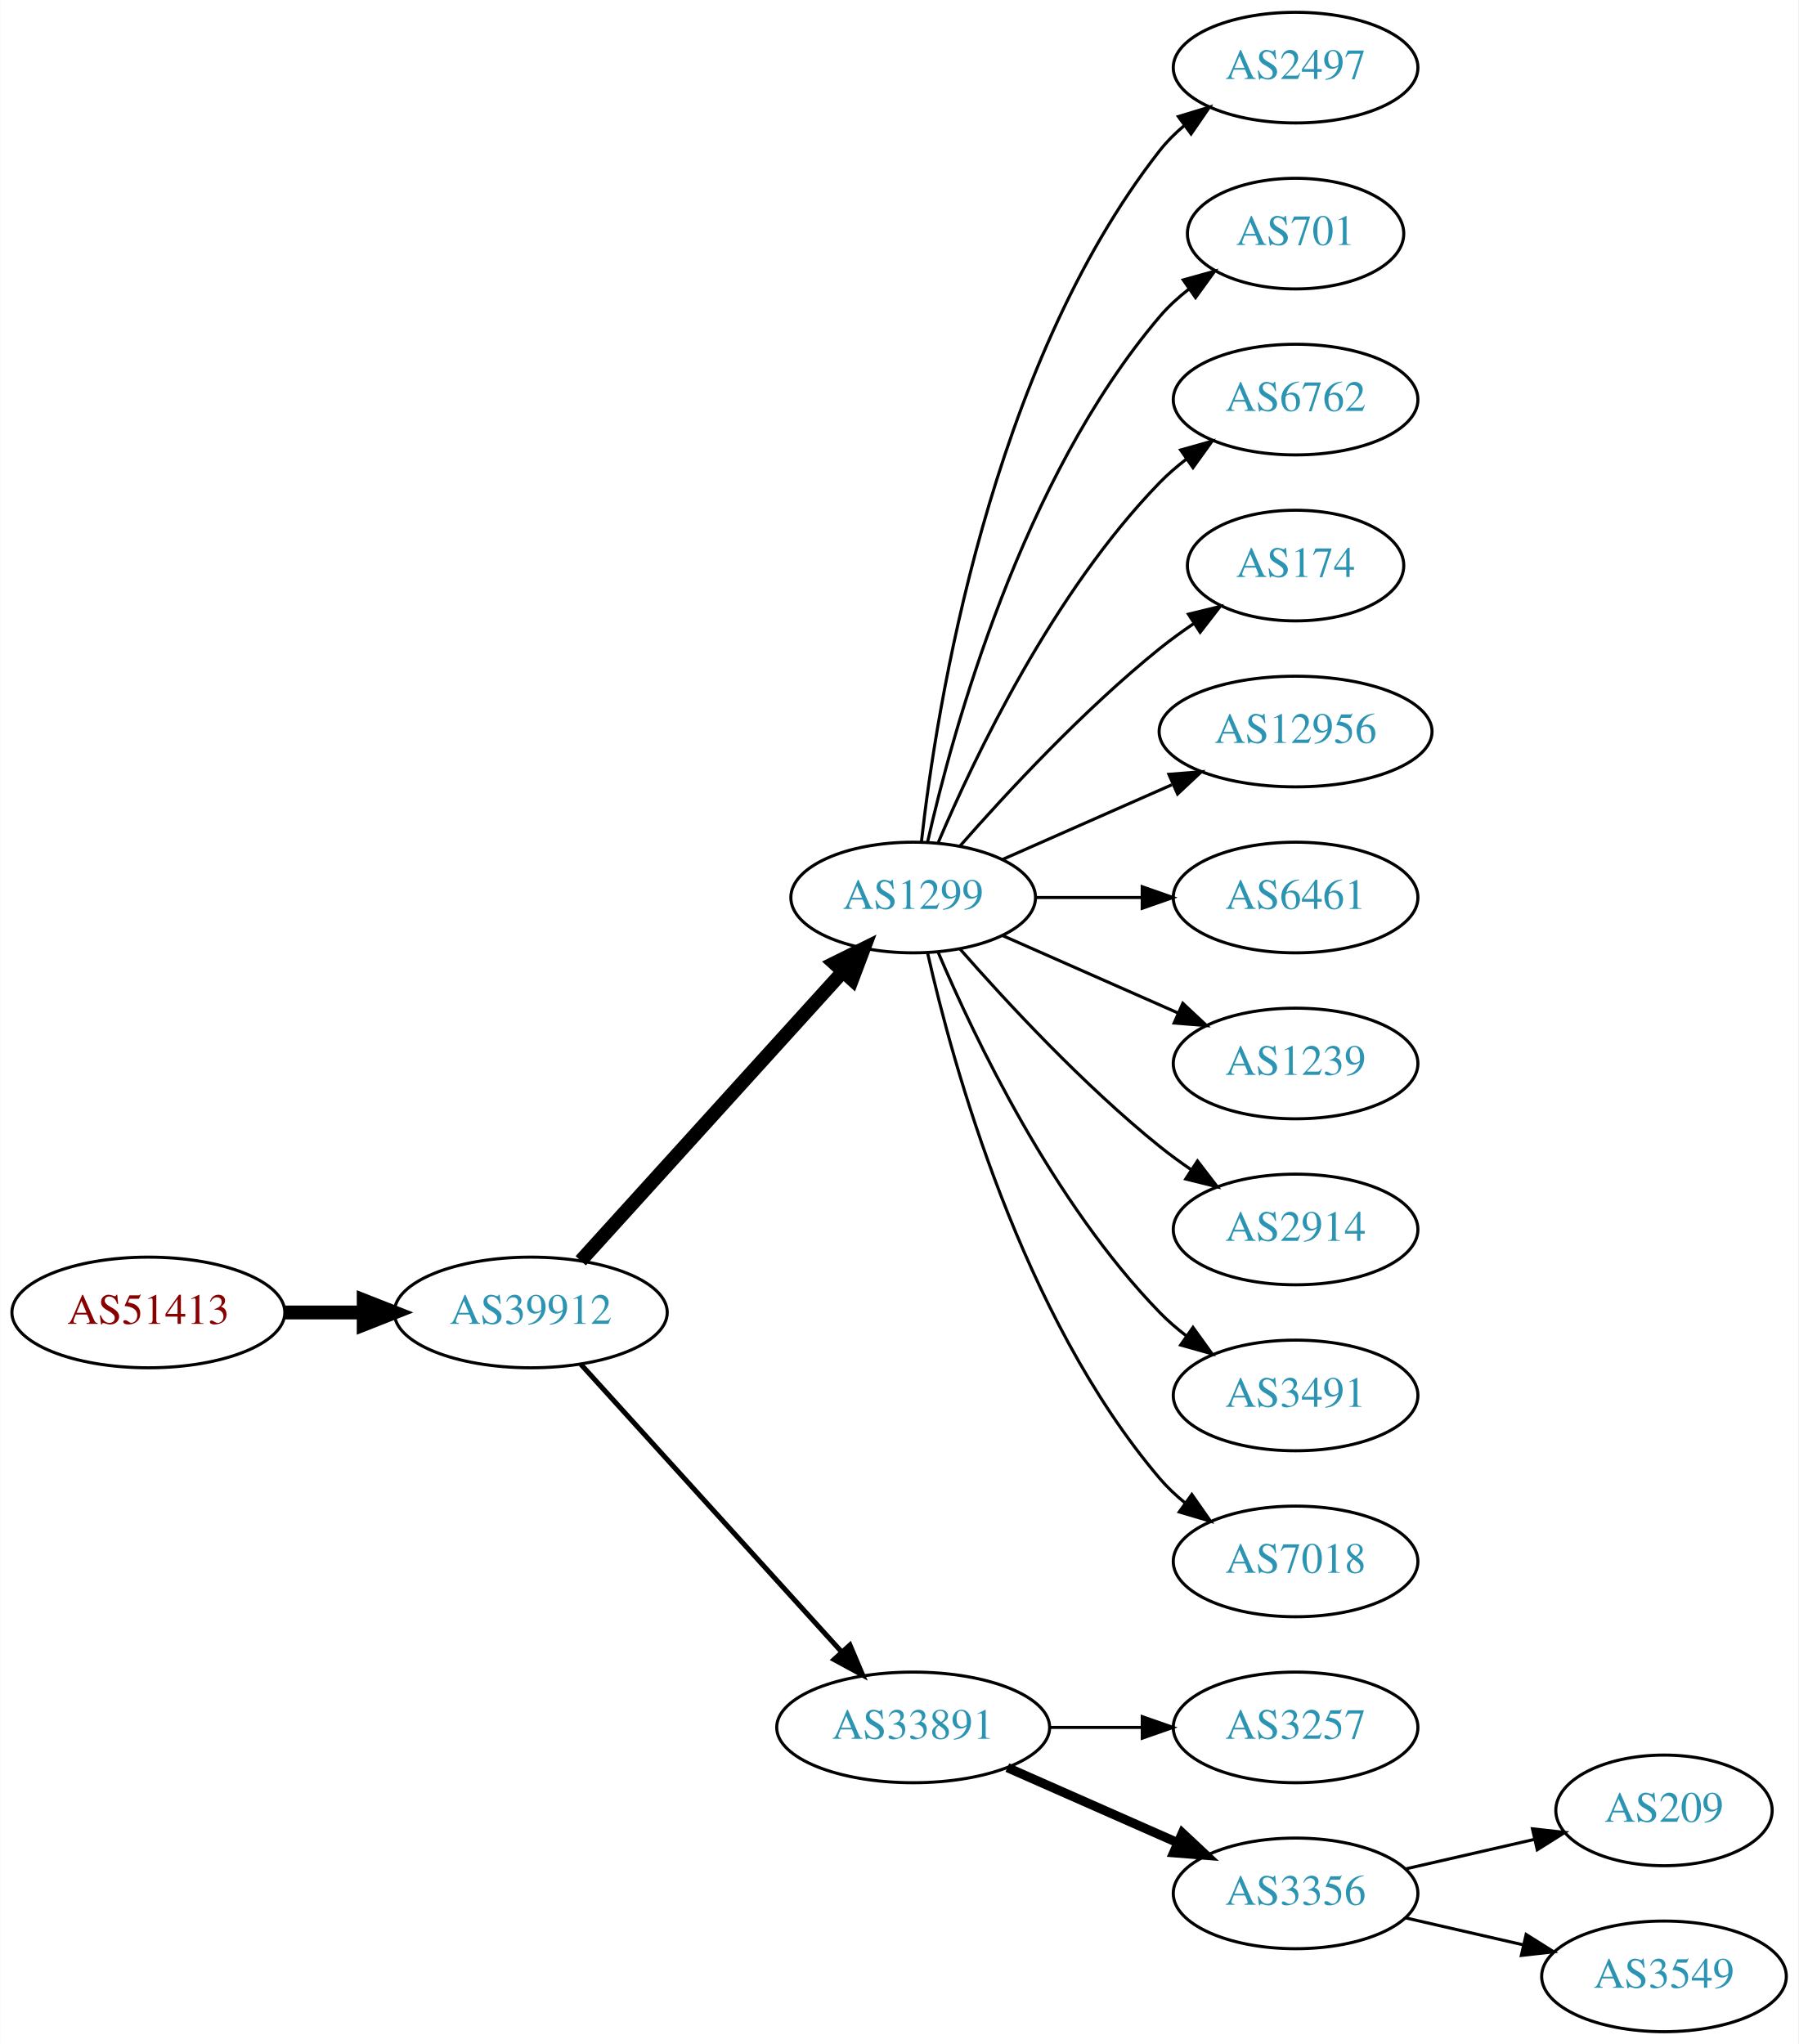
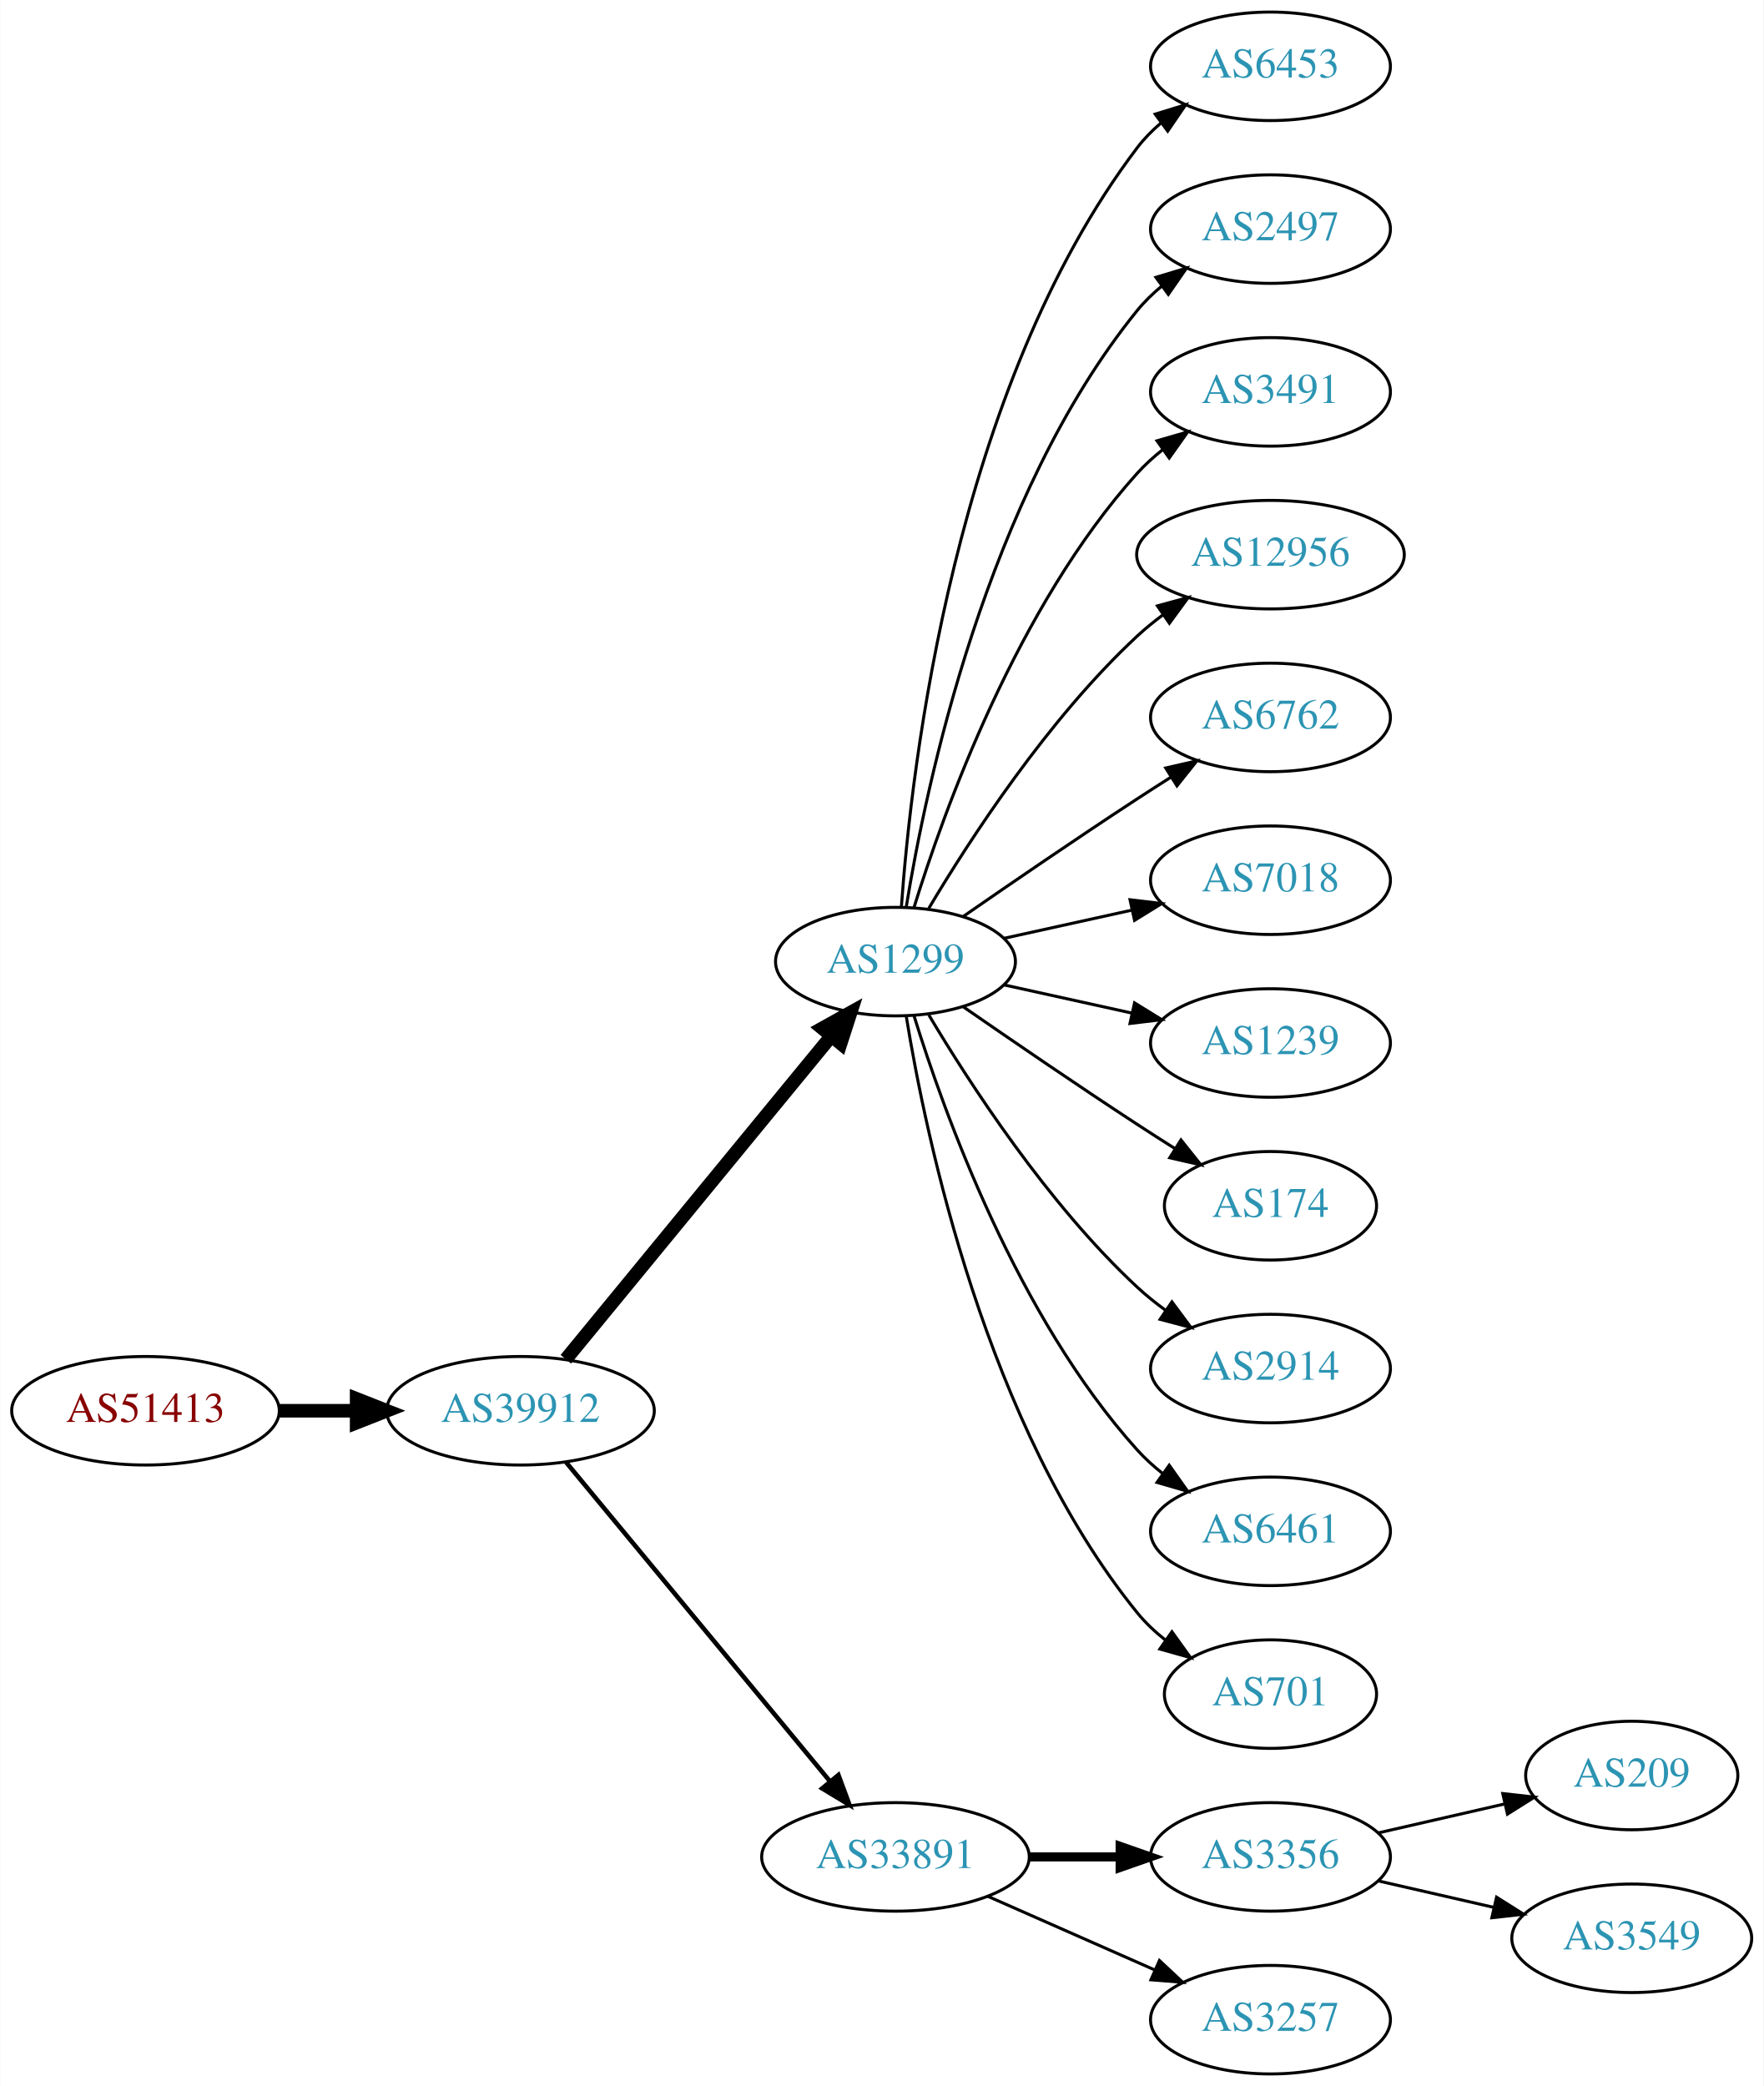
- <svg xmlns="http://www.w3.org/2000/svg" xmlns:xlink="http://www.w3.org/1999/xlink" width="585pt" height="665pt" viewBox="0.00 0.00 584.86 665.00">
-   <g id="graph0" class="graph" transform="scale(1 1) rotate(0) translate(4 661)">
-     <polygon fill="white" stroke="none" points="-4,4 -4,-661 580.862,-661 580.862,4 -4,4" />
+ <svg xmlns="http://www.w3.org/2000/svg" xmlns:xlink="http://www.w3.org/1999/xlink" width="585pt" height="692pt" viewBox="0.00 0.00 584.86 692.00">
+   <g id="graph0" class="graph" transform="scale(1 1) rotate(0) translate(4 688)">
+     <polygon fill="white" stroke="none" points="-4,4 -4,-688 580.862,-688 580.862,4 -4,4" />
    <g id="node1" class="node">
      <g id="a_node1">
        <a xlink:href="/asn/51413" xlink:title="AS51413 ~ Wirtschaftskammer Kaernten [AT]">
-           <ellipse fill="#ffffff" stroke="black" cx="44.196" cy="-234" rx="44.393" ry="18" />
-           <text text-anchor="middle" x="44.196" y="-230.3" font-family="Times,serif" font-size="14.00" fill="#880000">AS51413</text>
+           <ellipse fill="#ffffff" stroke="black" cx="44.196" cy="-220" rx="44.393" ry="18" />
+           <text text-anchor="middle" x="44.196" y="-216.3" font-family="Times,serif" font-size="14.00" fill="#880000">AS51413</text>
        </a>
      </g>
    </g>
    <g id="node2" class="node">
      <g id="a_node2">
        <a xlink:href="/asn/39912" xlink:title="AS39912 ~ oja.at GmbH [AT]">
-           <ellipse fill="#ffffff" stroke="black" cx="168.588" cy="-234" rx="44.393" ry="18" />
-           <text text-anchor="middle" x="168.588" y="-230.3" font-family="Times,serif" font-size="14.00" fill="#2c94b3">AS39912</text>
+           <ellipse fill="#ffffff" stroke="black" cx="168.588" cy="-220" rx="44.393" ry="18" />
+           <text text-anchor="middle" x="168.588" y="-216.3" font-family="Times,serif" font-size="14.00" fill="#2c94b3">AS39912</text>
        </a>
      </g>
    </g>
    <g id="edge1" class="edge">
-       <path fill="none" stroke="black" stroke-width="4.5" d="M88.692,-234C96.898,-234 105.569,-234 114.041,-234" />
-       <polygon fill="black" stroke="black" stroke-width="4.5" points="114.233,-237.938 124.233,-234 114.233,-230.063 114.233,-237.938" />
+       <path fill="none" stroke="black" stroke-width="4.5" d="M88.692,-220C96.898,-220 105.569,-220 114.041,-220" />
+       <polygon fill="black" stroke="black" stroke-width="4.5" points="114.233,-223.938 124.233,-220 114.233,-216.063 114.233,-223.938" />
    </g>
    <g id="node3" class="node">
      <g id="a_node3">
        <a xlink:href="/asn/1299" xlink:title="AS1299 ~ Telia Carrier [EU]">
          <ellipse fill="#ffffff" stroke="black" cx="292.98" cy="-369" rx="39.794" ry="18" />
          <text text-anchor="middle" x="292.98" y="-365.3" font-family="Times,serif" font-size="14.00" fill="#2c94b3">AS1299</text>
        </a>
      </g>
    </g>
    <g id="edge2" class="edge">
-       <path fill="none" stroke="black" stroke-width="4.5" d="M184.842,-250.825C206.305,-274.499 245.536,-317.771 270.104,-344.87" />
-       <polygon fill="black" stroke="black" stroke-width="4.5" points="267.285,-347.623 276.919,-352.387 273.119,-342.334 267.285,-347.623" />
+       <path fill="none" stroke="black" stroke-width="4.5" d="M183.628,-237.092C205.208,-263.364 246.64,-313.802 271.547,-344.125" />
+       <polygon fill="black" stroke="black" stroke-width="4.5" points="268.714,-346.879 278.104,-352.107 274.799,-341.881 268.714,-346.879" />
    </g>
    <g id="node4" class="node">
      <g id="a_node4">
        <a xlink:href="/asn/33891" xlink:title="AS33891 ~ CORE-BACKBONE GMBH GLOBAL NETWORK [DE]">
-           <ellipse fill="#ffffff" stroke="black" cx="292.98" cy="-99" rx="44.393" ry="18" />
-           <text text-anchor="middle" x="292.98" y="-95.3" font-family="Times,serif" font-size="14.00" fill="#2c94b3">AS33891</text>
+           <ellipse fill="#ffffff" stroke="black" cx="292.98" cy="-72" rx="44.393" ry="18" />
+           <text text-anchor="middle" x="292.98" y="-68.3" font-family="Times,serif" font-size="14.00" fill="#2c94b3">AS33891</text>
        </a>
      </g>
    </g>
    <g id="edge3" class="edge">
-       <path fill="none" stroke="black" stroke-width="1.636" d="M184.842,-217.175C206.188,-193.63 245.11,-150.698 269.702,-123.574" />
-       <polygon fill="black" stroke="black" stroke-width="1.636" points="272.411,-125.796 276.535,-116.037 267.225,-121.095 272.411,-125.796" />
+       <path fill="none" stroke="black" stroke-width="1.5" d="M183.628,-203.023C205.094,-177.066 246.199,-127.36 271.148,-97.191" />
+       <polygon fill="black" stroke="black" stroke-width="1.5" points="274.051,-99.172 277.727,-89.235 268.657,-94.711 274.051,-99.172" />
    </g>
    <g id="node5" class="node">
      <g id="a_node5">
-         <a xlink:href="/asn/2497" xlink:title="AS2497 ~ Internet Initiative Japan Inc. [JP]">
-           <ellipse fill="#ffffff" stroke="black" cx="417.373" cy="-639" rx="39.794" ry="18" />
-           <text text-anchor="middle" x="417.373" y="-635.3" font-family="Times,serif" font-size="14.00" fill="#2c94b3">AS2497</text>
+         <a xlink:href="/asn/6453" xlink:title="AS6453 ~ TATA COMMUNICATIONS (AMERICA) INC [US]">
+           <ellipse fill="#ffffff" stroke="black" cx="417.373" cy="-666" rx="39.794" ry="18" />
+           <text text-anchor="middle" x="417.373" y="-662.3" font-family="Times,serif" font-size="14.00" fill="#2c94b3">AS6453</text>
        </a>
      </g>
    </g>
    <g id="edge4" class="edge">
-       <path fill="none" stroke="black" d="M295.66,-387.129C300.49,-430.368 317.831,-541.216 373.176,-612 375.492,-614.961 378.229,-617.683 381.184,-620.164" />
-       <polygon fill="black" stroke="black" points="379.239,-623.078 389.375,-626.165 383.377,-617.432 379.239,-623.078" />
+       <path fill="none" stroke="black" d="M294.929,-387.036C298.215,-433.457 312.525,-559.007 373.176,-639 375.447,-641.995 378.155,-644.74 381.091,-647.235" />
+       <polygon fill="black" stroke="black" points="379.131,-650.138 389.256,-653.256 383.285,-644.504 379.131,-650.138" />
    </g>
    <g id="node6" class="node">
      <g id="a_node6">
-         <a xlink:href="/asn/701" xlink:title="AS701 ~ UUNET [US]">
-           <ellipse fill="#ffffff" stroke="black" cx="417.373" cy="-585" rx="35.194" ry="18" />
-           <text text-anchor="middle" x="417.373" y="-581.3" font-family="Times,serif" font-size="14.00" fill="#2c94b3">AS701</text>
+         <a xlink:href="/asn/2497" xlink:title="AS2497 ~ Internet Initiative Japan Inc. [JP]">
+           <ellipse fill="#ffffff" stroke="black" cx="417.373" cy="-612" rx="39.794" ry="18" />
+           <text text-anchor="middle" x="417.373" y="-608.3" font-family="Times,serif" font-size="14.00" fill="#2c94b3">AS2497</text>
        </a>
      </g>
    </g>
    <g id="edge5" class="edge">
-       <path fill="none" stroke="black" d="M297.674,-387.075C305.814,-423.148 328.247,-505.14 373.176,-558 375.947,-561.26 379.213,-564.252 382.688,-566.961" />
-       <polygon fill="black" stroke="black" points="380.832,-569.932 391.042,-572.761 384.824,-564.182 380.832,-569.932" />
+       <path fill="none" stroke="black" d="M296.561,-387.178C303.016,-426.997 323.088,-523.286 373.176,-585 375.545,-587.918 378.318,-590.612 381.295,-593.075" />
+       <polygon fill="black" stroke="black" points="379.371,-596.003 389.517,-599.052 383.486,-590.341 379.371,-596.003" />
    </g>
    <g id="node7" class="node">
      <g id="a_node7">
-         <a xlink:href="/asn/6762" xlink:title="AS6762 ~ TELECOM ITALIA SPARKLE S.p.A. [IT]">
-           <ellipse fill="#ffffff" stroke="black" cx="417.373" cy="-531" rx="39.794" ry="18" />
-           <text text-anchor="middle" x="417.373" y="-527.3" font-family="Times,serif" font-size="14.00" fill="#2c94b3">AS6762</text>
+         <a xlink:href="/asn/3491" xlink:title="AS3491 ~ PCCW Global, Inc. [US]">
+           <ellipse fill="#ffffff" stroke="black" cx="417.373" cy="-558" rx="39.794" ry="18" />
+           <text text-anchor="middle" x="417.373" y="-554.3" font-family="Times,serif" font-size="14.00" fill="#2c94b3">AS3491</text>
        </a>
      </g>
    </g>
    <g id="edge6" class="edge">
-       <path fill="none" stroke="black" d="M301.171,-386.975C312.938,-414.682 338.512,-468.348 373.176,-504 375.797,-506.695 378.737,-509.239 381.82,-511.608" />
-       <polygon fill="black" stroke="black" points="379.986,-514.597 390.189,-517.455 383.995,-508.859 379.986,-514.597" />
+       <path fill="none" stroke="black" d="M299.118,-386.94C309.021,-418.979 333.359,-486.812 373.176,-531 375.693,-533.792 378.564,-536.401 381.603,-538.812" />
+       <polygon fill="black" stroke="black" points="379.732,-541.776 389.911,-544.715 383.786,-536.07 379.732,-541.776" />
    </g>
    <g id="node8" class="node">
      <g id="a_node8">
-         <a xlink:href="/asn/174" xlink:title="AS174 ~ Cogent Communications [US]">
-           <ellipse fill="#ffffff" stroke="black" cx="417.373" cy="-477" rx="35.194" ry="18" />
-           <text text-anchor="middle" x="417.373" y="-473.3" font-family="Times,serif" font-size="14.00" fill="#2c94b3">AS174</text>
+         <a xlink:href="/asn/12956" xlink:title="AS12956 ~ TELXIUS [ES]">
+           <ellipse fill="#ffffff" stroke="black" cx="417.373" cy="-504" rx="44.393" ry="18" />
+           <text text-anchor="middle" x="417.373" y="-500.3" font-family="Times,serif" font-size="14.00" fill="#2c94b3">AS12956</text>
        </a>
      </g>
    </g>
    <g id="edge7" class="edge">
-       <path fill="none" stroke="black" d="M308.133,-385.663C323.234,-402.894 348.355,-430.024 373.176,-450 376.682,-452.821 380.5,-455.587 384.368,-458.208" />
-       <polygon fill="black" stroke="black" points="382.518,-461.18 392.813,-463.682 386.325,-455.306 382.518,-461.18" />
+       <path fill="none" stroke="black" d="M304.026,-386.671C317.597,-409.472 343.529,-449.472 373.176,-477 375.783,-479.42 378.637,-481.746 381.595,-483.948" />
+       <polygon fill="black" stroke="black" points="379.873,-487.012 390.095,-489.8 383.843,-481.246 379.873,-487.012" />
    </g>
    <g id="node9" class="node">
      <g id="a_node9">
-         <a xlink:href="/asn/12956" xlink:title="AS12956 ~ TELXIUS [ES]">
-           <ellipse fill="#ffffff" stroke="black" cx="417.373" cy="-423" rx="44.393" ry="18" />
-           <text text-anchor="middle" x="417.373" y="-419.3" font-family="Times,serif" font-size="14.00" fill="#2c94b3">AS12956</text>
+         <a xlink:href="/asn/6762" xlink:title="AS6762 ~ TELECOM ITALIA SPARKLE S.p.A. [IT]">
+           <ellipse fill="#ffffff" stroke="black" cx="417.373" cy="-450" rx="39.794" ry="18" />
+           <text text-anchor="middle" x="417.373" y="-446.3" font-family="Times,serif" font-size="14.00" fill="#2c94b3">AS6762</text>
        </a>
      </g>
    </g>
    <g id="edge8" class="edge">
-       <path fill="none" stroke="black" d="M322.06,-381.389C338.376,-388.587 359.186,-397.769 377.106,-405.675" />
-       <polygon fill="black" stroke="black" points="376.155,-409.081 386.717,-409.916 378.981,-402.677 376.155,-409.081" />
+       <path fill="none" stroke="black" d="M315.337,-383.901C331.188,-394.877 353.391,-410.079 373.176,-423 376.758,-425.339 380.529,-427.759 384.289,-430.144" />
+       <polygon fill="black" stroke="black" points="382.623,-433.231 392.95,-435.596 386.352,-427.307 382.623,-433.231" />
    </g>
    <g id="node10" class="node">
      <g id="a_node10">
-         <a xlink:href="/asn/6461" xlink:title="AS6461 ~ Zayo Bandwidth [US]">
-           <ellipse fill="#ffffff" stroke="black" cx="417.373" cy="-369" rx="39.794" ry="18" />
-           <text text-anchor="middle" x="417.373" y="-365.3" font-family="Times,serif" font-size="14.00" fill="#2c94b3">AS6461</text>
+         <a xlink:href="/asn/7018" xlink:title="AS7018 ~ AT&amp;T Services, Inc. [US]">
+           <ellipse fill="#ffffff" stroke="black" cx="417.373" cy="-396" rx="39.794" ry="18" />
+           <text text-anchor="middle" x="417.373" y="-392.3" font-family="Times,serif" font-size="14.00" fill="#2c94b3">AS7018</text>
        </a>
      </g>
    </g>
    <g id="edge9" class="edge">
-       <path fill="none" stroke="black" d="M332.706,-369C343.644,-369 355.695,-369 367.161,-369" />
-       <polygon fill="black" stroke="black" points="367.479,-372.5 377.479,-369 367.479,-365.5 367.479,-372.5" />
+       <path fill="none" stroke="black" d="M329.053,-376.737C342.24,-379.646 357.42,-382.995 371.386,-386.076" />
+       <polygon fill="black" stroke="black" points="370.776,-389.525 381.295,-388.262 372.284,-382.69 370.776,-389.525" />
    </g>
    <g id="node11" class="node">
      <g id="a_node11">
        <a xlink:href="/asn/1239" xlink:title="AS1239 ~ Sprint [US]">
-           <ellipse fill="#ffffff" stroke="black" cx="417.373" cy="-315" rx="39.794" ry="18" />
-           <text text-anchor="middle" x="417.373" y="-311.3" font-family="Times,serif" font-size="14.00" fill="#2c94b3">AS1239</text>
+           <ellipse fill="#ffffff" stroke="black" cx="417.373" cy="-342" rx="39.794" ry="18" />
+           <text text-anchor="middle" x="417.373" y="-338.3" font-family="Times,serif" font-size="14.00" fill="#2c94b3">AS1239</text>
        </a>
      </g>
    </g>
    <g id="edge10" class="edge">
-       <path fill="none" stroke="black" d="M322.06,-356.611C339.008,-349.134 360.805,-339.517 379.174,-331.412" />
-       <polygon fill="black" stroke="black" points="380.688,-334.57 388.424,-327.331 377.862,-328.166 380.688,-334.57" />
+       <path fill="none" stroke="black" d="M329.053,-361.263C342.24,-358.354 357.42,-355.005 371.386,-351.924" />
+       <polygon fill="black" stroke="black" points="372.284,-355.31 381.295,-349.738 370.776,-348.475 372.284,-355.31" />
    </g>
    <g id="node12" class="node">
      <g id="a_node12">
-         <a xlink:href="/asn/2914" xlink:title="AS2914 ~ NTT America, Inc. [US]">
-           <ellipse fill="#ffffff" stroke="black" cx="417.373" cy="-261" rx="39.794" ry="18" />
-           <text text-anchor="middle" x="417.373" y="-257.3" font-family="Times,serif" font-size="14.00" fill="#2c94b3">AS2914</text>
+         <a xlink:href="/asn/174" xlink:title="AS174 ~ Cogent Communications [US]">
+           <ellipse fill="#ffffff" stroke="black" cx="417.373" cy="-288" rx="35.194" ry="18" />
+           <text text-anchor="middle" x="417.373" y="-284.3" font-family="Times,serif" font-size="14.00" fill="#2c94b3">AS174</text>
        </a>
      </g>
    </g>
    <g id="edge11" class="edge">
-       <path fill="none" stroke="black" d="M308.133,-352.337C323.234,-335.106 348.355,-307.976 373.176,-288 376.432,-285.38 379.957,-282.808 383.542,-280.354" />
-       <polygon fill="black" stroke="black" points="385.46,-283.281 391.914,-274.879 381.629,-277.423 385.46,-283.281" />
+       <path fill="none" stroke="black" d="M315.337,-354.099C331.188,-343.123 353.391,-327.921 373.176,-315 377.221,-312.358 381.507,-309.615 385.746,-306.933" />
+       <polygon fill="black" stroke="black" points="387.683,-309.85 394.29,-301.568 383.96,-303.921 387.683,-309.85" />
    </g>
    <g id="node13" class="node">
      <g id="a_node13">
-         <a xlink:href="/asn/3491" xlink:title="AS3491 ~ PCCW Global, Inc. [US]">
-           <ellipse fill="#ffffff" stroke="black" cx="417.373" cy="-207" rx="39.794" ry="18" />
-           <text text-anchor="middle" x="417.373" y="-203.3" font-family="Times,serif" font-size="14.00" fill="#2c94b3">AS3491</text>
+         <a xlink:href="/asn/2914" xlink:title="AS2914 ~ NTT America, Inc. [US]">
+           <ellipse fill="#ffffff" stroke="black" cx="417.373" cy="-234" rx="39.794" ry="18" />
+           <text text-anchor="middle" x="417.373" y="-230.3" font-family="Times,serif" font-size="14.00" fill="#2c94b3">AS2914</text>
        </a>
      </g>
    </g>
    <g id="edge12" class="edge">
-       <path fill="none" stroke="black" d="M301.171,-351.025C312.938,-323.318 338.512,-269.652 373.176,-234 375.797,-231.305 378.737,-228.761 381.82,-226.392" />
-       <polygon fill="black" stroke="black" points="383.995,-229.141 390.189,-220.545 379.986,-223.403 383.995,-229.141" />
+       <path fill="none" stroke="black" d="M304.026,-351.329C317.597,-328.528 343.529,-288.528 373.176,-261 376.083,-258.301 379.296,-255.72 382.62,-253.297" />
+       <polygon fill="black" stroke="black" points="384.679,-256.13 390.998,-247.625 380.755,-250.333 384.679,-256.13" />
    </g>
    <g id="node14" class="node">
      <g id="a_node14">
-         <a xlink:href="/asn/7018" xlink:title="AS7018 ~ AT&amp;T Services, Inc. [US]">
-           <ellipse fill="#ffffff" stroke="black" cx="417.373" cy="-153" rx="39.794" ry="18" />
-           <text text-anchor="middle" x="417.373" y="-149.3" font-family="Times,serif" font-size="14.00" fill="#2c94b3">AS7018</text>
+         <a xlink:href="/asn/6461" xlink:title="AS6461 ~ Zayo Bandwidth [US]">
+           <ellipse fill="#ffffff" stroke="black" cx="417.373" cy="-180" rx="39.794" ry="18" />
+           <text text-anchor="middle" x="417.373" y="-176.3" font-family="Times,serif" font-size="14.00" fill="#2c94b3">AS6461</text>
        </a>
      </g>
    </g>
    <g id="edge13" class="edge">
-       <path fill="none" stroke="black" d="M297.674,-350.925C305.814,-314.852 328.247,-232.86 373.176,-180 375.611,-177.136 378.427,-174.479 381.432,-172.039" />
-       <polygon fill="black" stroke="black" points="383.62,-174.776 389.692,-166.094 379.531,-169.095 383.62,-174.776" />
+       <path fill="none" stroke="black" d="M299.118,-351.06C309.021,-319.021 333.359,-251.188 373.176,-207 375.693,-204.208 378.564,-201.599 381.603,-199.188" />
+       <polygon fill="black" stroke="black" points="383.786,-201.93 389.911,-193.285 379.732,-196.224 383.786,-201.93" />
    </g>
    <g id="node15" class="node">
      <g id="a_node15">
-         <a xlink:href="/asn/3257" xlink:title="AS3257 ~ GTT [DE]">
-           <ellipse fill="#ffffff" stroke="black" cx="417.373" cy="-99" rx="39.794" ry="18" />
-           <text text-anchor="middle" x="417.373" y="-95.3" font-family="Times,serif" font-size="14.00" fill="#2c94b3">AS3257</text>
+         <a xlink:href="/asn/701" xlink:title="AS701 ~ UUNET [US]">
+           <ellipse fill="#ffffff" stroke="black" cx="417.373" cy="-126" rx="35.194" ry="18" />
+           <text text-anchor="middle" x="417.373" y="-122.3" font-family="Times,serif" font-size="14.00" fill="#2c94b3">AS701</text>
        </a>
      </g>
    </g>
    <g id="edge14" class="edge">
-       <path fill="none" stroke="black" d="M337.476,-99C347.165,-99 357.502,-99 367.394,-99" />
-       <polygon fill="black" stroke="black" points="367.497,-102.5 377.497,-99 367.497,-95.5 367.497,-102.5" />
+       <path fill="none" stroke="black" d="M296.561,-350.822C303.016,-311.003 323.088,-214.714 373.176,-153 375.873,-149.678 379.092,-146.648 382.541,-143.917" />
+       <polygon fill="black" stroke="black" points="384.678,-146.693 390.867,-138.094 380.666,-140.957 384.678,-146.693" />
    </g>
    <g id="node16" class="node">
      <g id="a_node16">
        <a xlink:href="/asn/3356" xlink:title="AS3356 ~ Level 3 Parent, LLC [US]">
-           <ellipse fill="#ffffff" stroke="black" cx="417.373" cy="-45" rx="39.794" ry="18" />
-           <text text-anchor="middle" x="417.373" y="-41.3" font-family="Times,serif" font-size="14.00" fill="#2c94b3">AS3356</text>
+           <ellipse fill="#ffffff" stroke="black" cx="417.373" cy="-72" rx="39.794" ry="18" />
+           <text text-anchor="middle" x="417.373" y="-68.3" font-family="Times,serif" font-size="14.00" fill="#2c94b3">AS3356</text>
        </a>
      </g>
    </g>
    <g id="edge15" class="edge">
-       <path fill="none" stroke="black" stroke-width="3" d="M323.608,-85.928C340.203,-78.606 361.062,-69.403 378.795,-61.579" />
-       <polygon fill="black" stroke="black" stroke-width="3" points="380.543,-64.634 388.279,-57.395 377.717,-58.23 380.543,-64.634" />
+       <path fill="none" stroke="black" stroke-width="3" d="M337.476,-72C347.165,-72 357.502,-72 367.394,-72" />
+       <polygon fill="black" stroke="black" stroke-width="3" points="367.497,-75.5 377.497,-72 367.497,-68.5 367.497,-75.5" />
    </g>
    <g id="node17" class="node">
      <g id="a_node17">
-         <a xlink:href="/asn/209" xlink:title="AS209 ~ CenturyLink Communications, LLC [US]">
-           <ellipse fill="#ffffff" stroke="black" cx="537.215" cy="-72" rx="35.194" ry="18" />
-           <text text-anchor="middle" x="537.215" y="-68.3" font-family="Times,serif" font-size="14.00" fill="#2c94b3">AS209</text>
+         <a xlink:href="/asn/3257" xlink:title="AS3257 ~ GTT [DE]">
+           <ellipse fill="#ffffff" stroke="black" cx="417.373" cy="-18" rx="39.794" ry="18" />
+           <text text-anchor="middle" x="417.373" y="-14.3" font-family="Times,serif" font-size="14.00" fill="#2c94b3">AS3257</text>
        </a>
      </g>
    </g>
    <g id="edge16" class="edge">
-       <path fill="none" stroke="black" d="M453.092,-52.955C466.184,-55.955 481.207,-59.397 494.847,-62.522" />
-       <polygon fill="black" stroke="black" points="494.425,-66.016 504.955,-64.838 495.989,-59.193 494.425,-66.016" />
+       <path fill="none" stroke="black" d="M323.608,-58.928C340.203,-51.606 361.062,-42.403 378.795,-34.579" />
+       <polygon fill="black" stroke="black" points="380.543,-37.634 388.279,-30.395 377.717,-31.23 380.543,-37.634" />
    </g>
    <g id="node18" class="node">
      <g id="a_node18">
+         <a xlink:href="/asn/209" xlink:title="AS209 ~ CenturyLink Communications, LLC [US]">
+           <ellipse fill="#ffffff" stroke="black" cx="537.215" cy="-99" rx="35.194" ry="18" />
+           <text text-anchor="middle" x="537.215" y="-95.3" font-family="Times,serif" font-size="14.00" fill="#2c94b3">AS209</text>
+         </a>
+       </g>
+     </g>
+     <g id="edge17" class="edge">
+       <path fill="none" stroke="black" d="M453.092,-79.955C466.184,-82.955 481.207,-86.397 494.847,-89.522" />
+       <polygon fill="black" stroke="black" points="494.425,-93.016 504.955,-91.838 495.989,-86.193 494.425,-93.016" />
+     </g>
+     <g id="node19" class="node">
+       <g id="a_node19">
        <a xlink:href="/asn/3549" xlink:title="AS3549 ~ Level 3 Parent, LLC [US]">
-           <ellipse fill="#ffffff" stroke="black" cx="537.215" cy="-18" rx="39.794" ry="18" />
-           <text text-anchor="middle" x="537.215" y="-14.3" font-family="Times,serif" font-size="14.00" fill="#2c94b3">AS3549</text>
-         </a>
-       </g>
-     </g>
-     <g id="edge17" class="edge">
-       <path fill="none" stroke="black" d="M453.092,-37.045C465.092,-34.296 478.713,-31.175 491.405,-28.267" />
-       <polygon fill="black" stroke="black" points="492.371,-31.636 501.337,-25.991 490.808,-24.813 492.371,-31.636" />
+           <ellipse fill="#ffffff" stroke="black" cx="537.215" cy="-45" rx="39.794" ry="18" />
+           <text text-anchor="middle" x="537.215" y="-41.3" font-family="Times,serif" font-size="14.00" fill="#2c94b3">AS3549</text>
+         </a>
+       </g>
+     </g>
+     <g id="edge18" class="edge">
+       <path fill="none" stroke="black" d="M453.092,-64.045C465.092,-61.296 478.713,-58.175 491.405,-55.267" />
+       <polygon fill="black" stroke="black" points="492.371,-58.636 501.337,-52.991 490.808,-51.813 492.371,-58.636" />
    </g>
  </g>
</svg>
